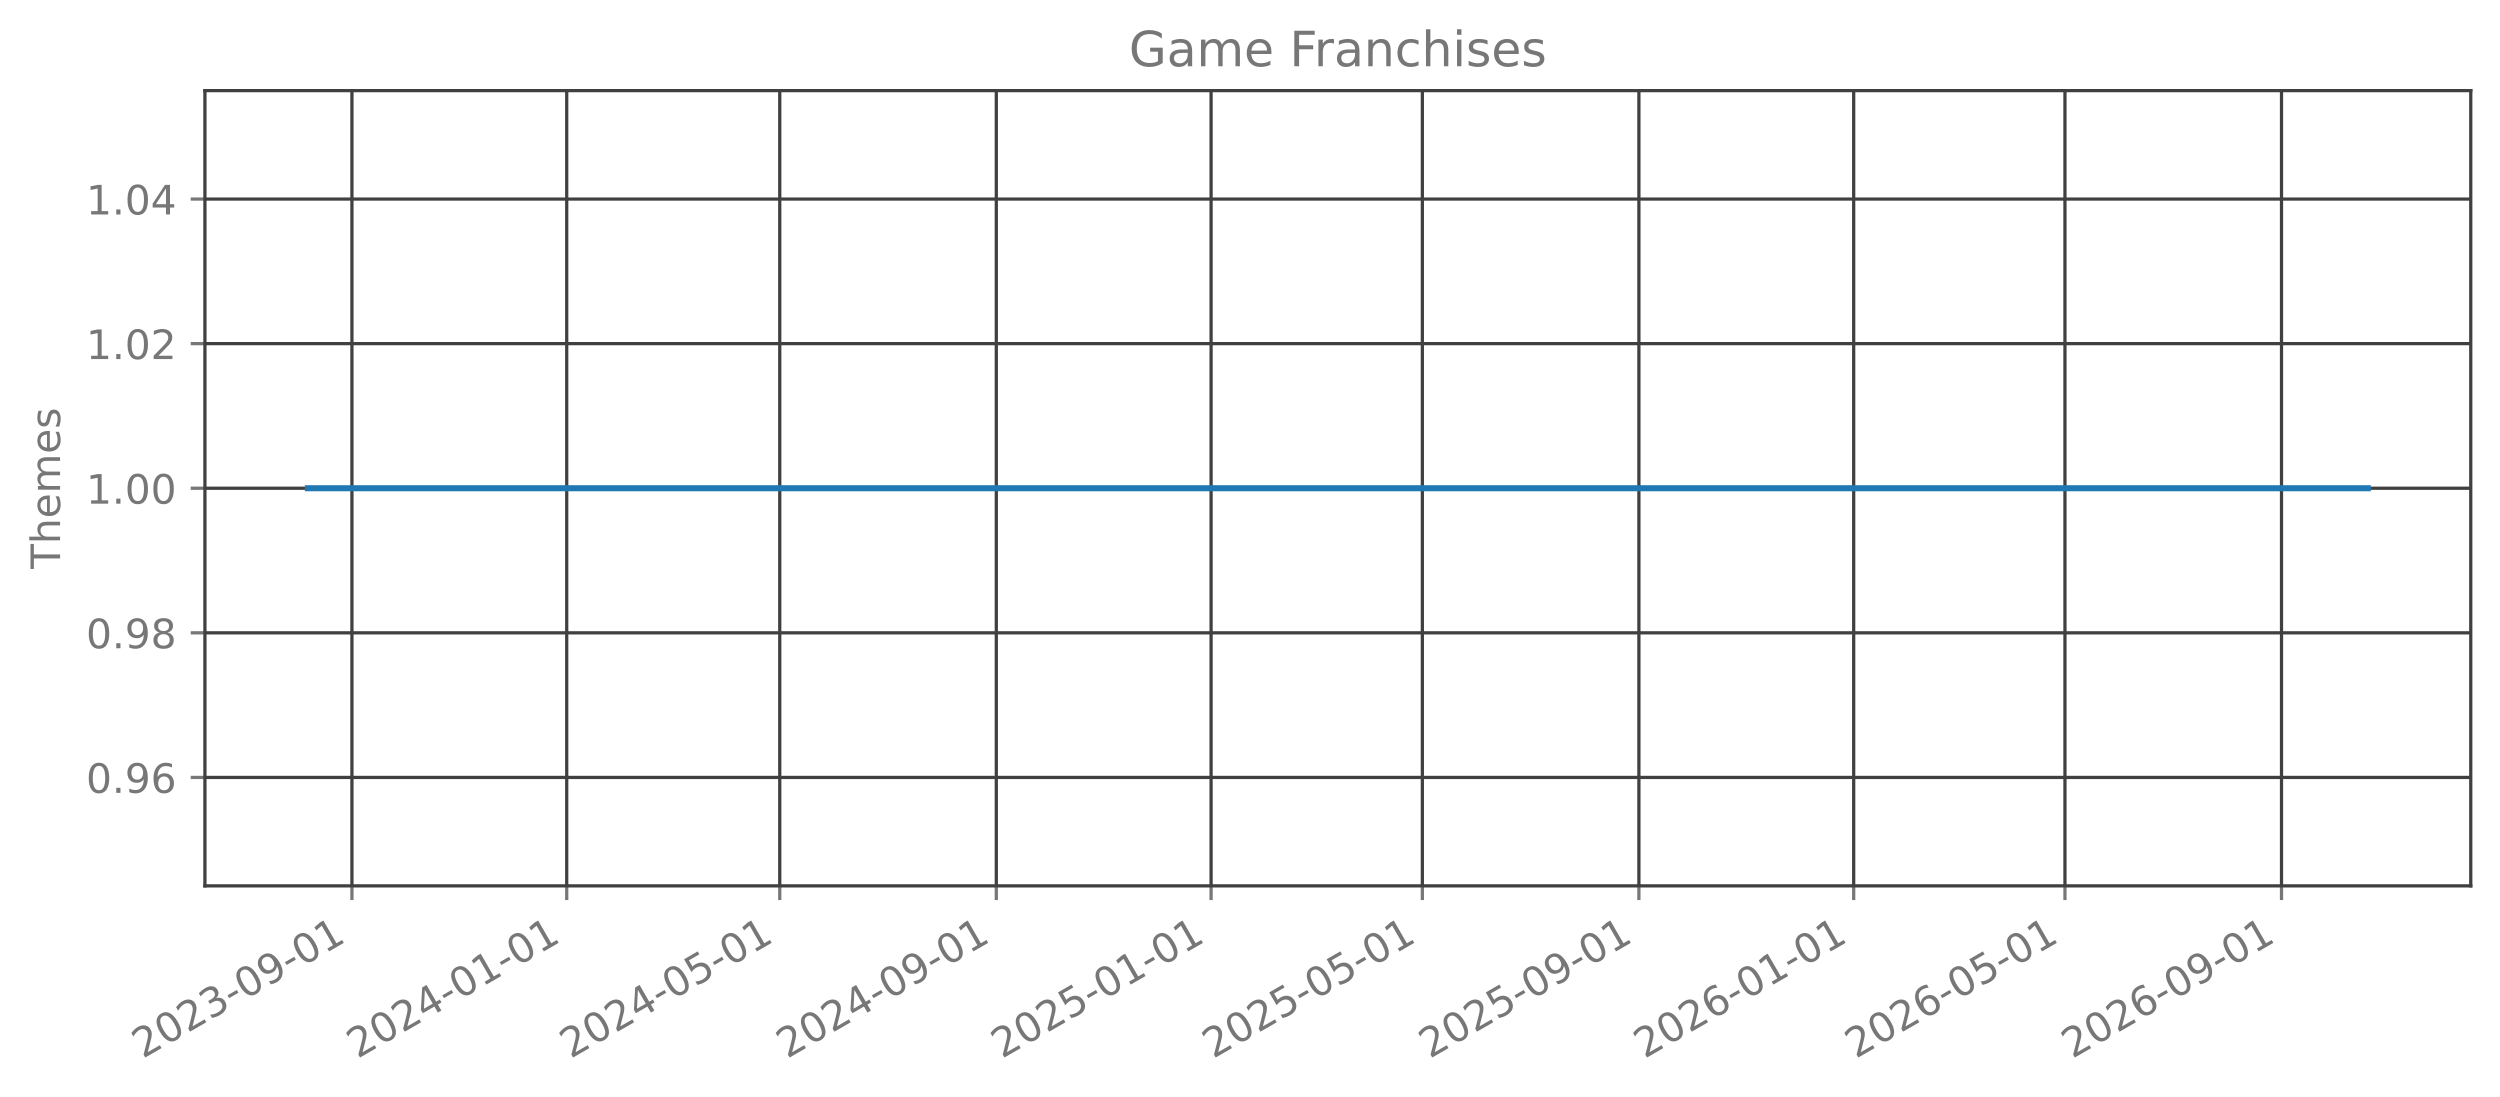
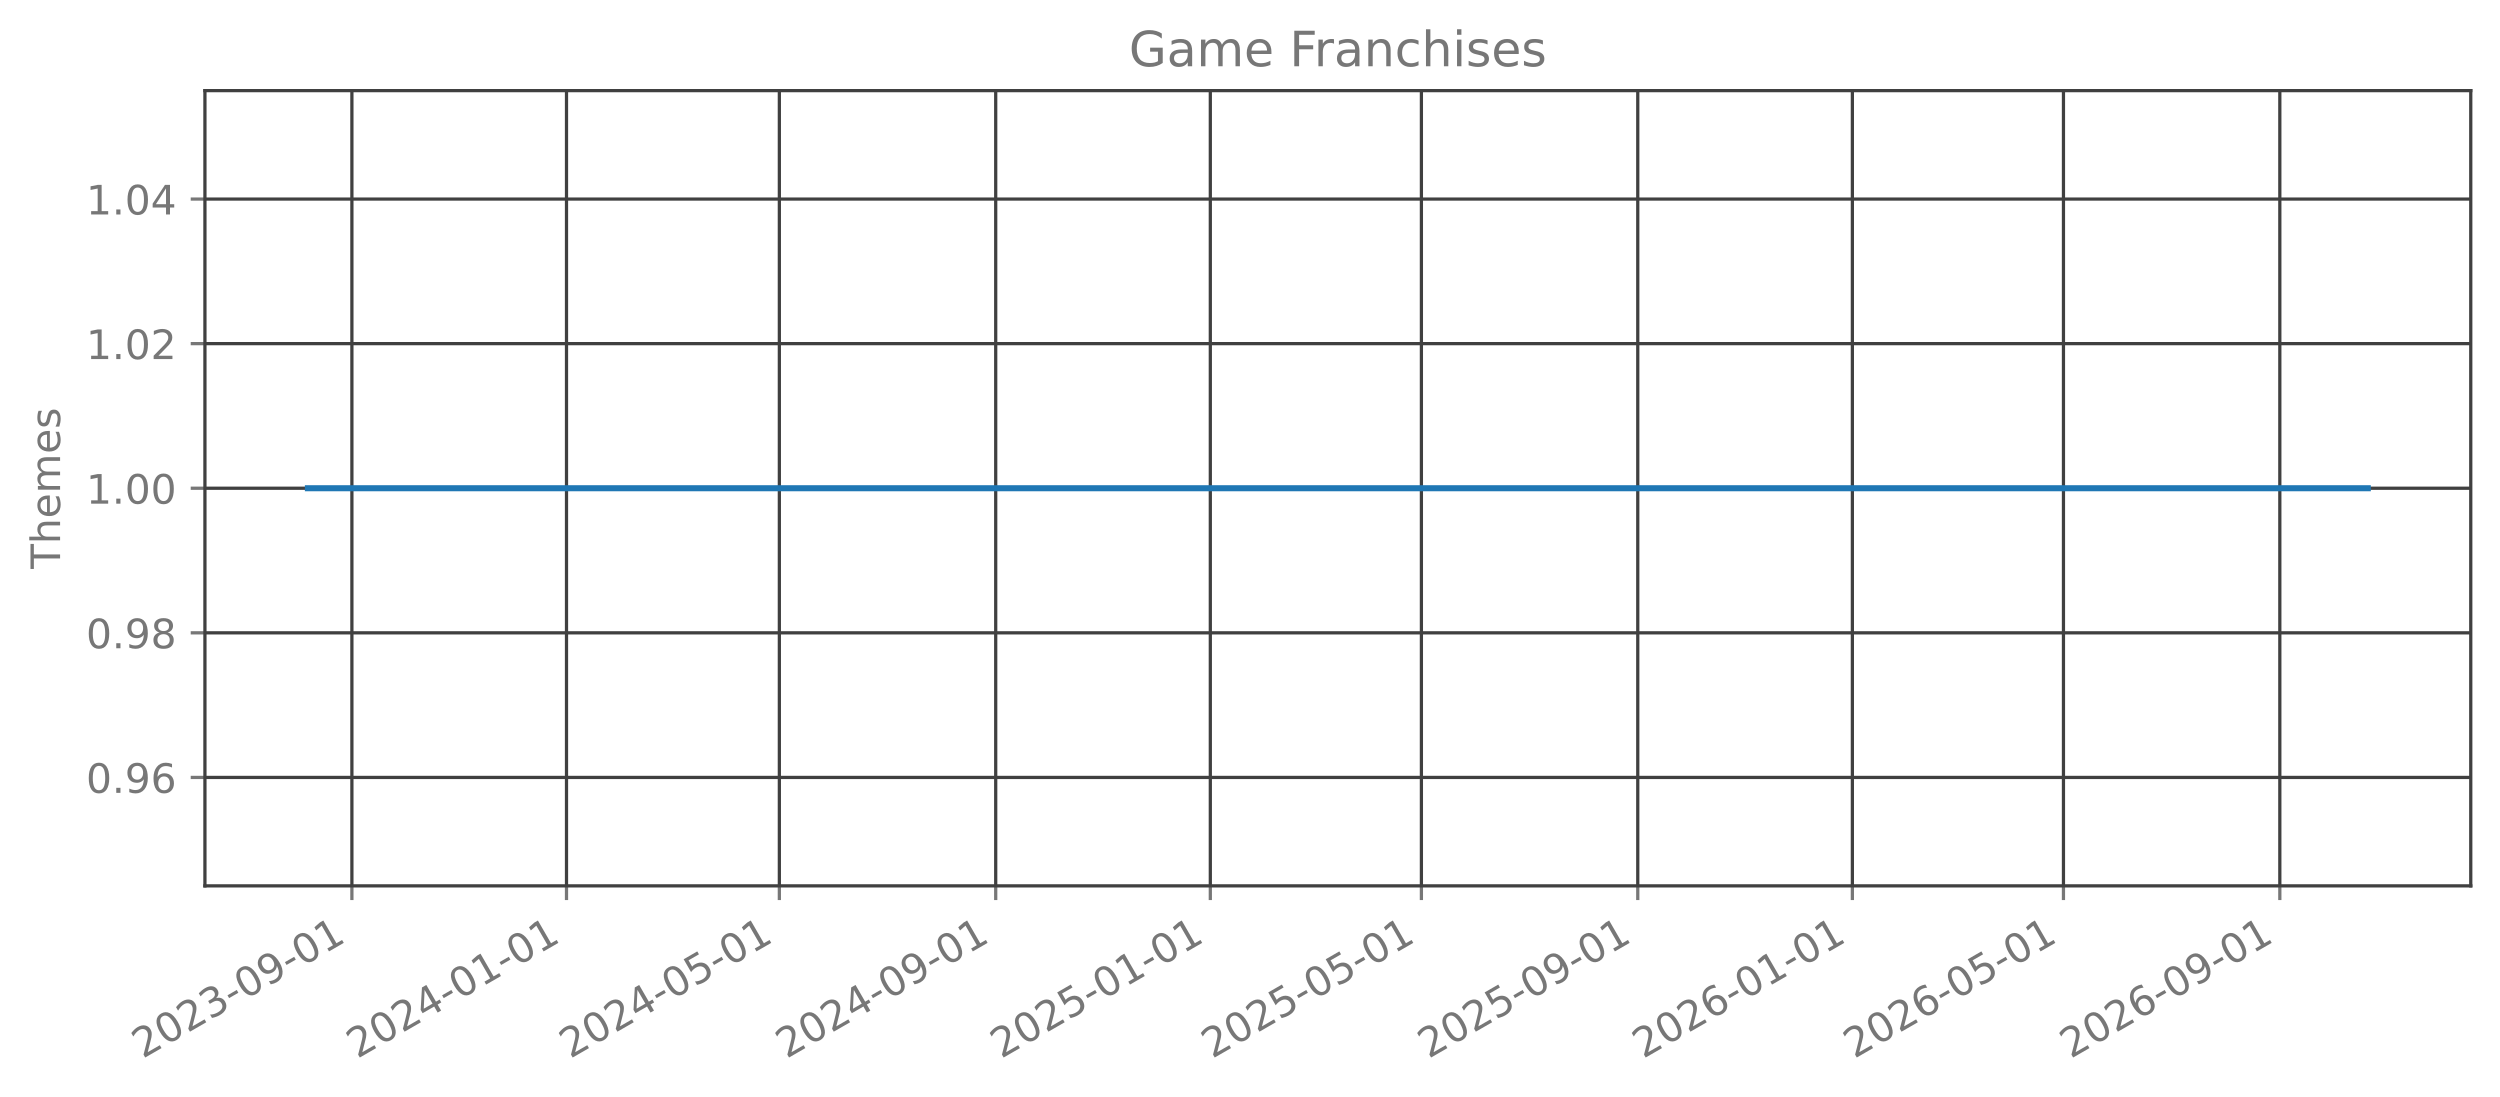
<svg xmlns="http://www.w3.org/2000/svg" xmlns:xlink="http://www.w3.org/1999/xlink" width="615.666pt" height="270.076pt" viewBox="0 0 615.666 270.076" version="1.1">
  <defs>
    <style type="text/css">*{stroke-linejoin: round; stroke-linecap: butt}</style>
  </defs>
  <g id="figure_1">
    <g id="patch_1">
      <path d="M 0 270.076  L 615.666 270.076  L 615.666 -0  L 0 -0  L 0 270.076  z " style="fill: none; opacity: 0" />
    </g>
    <g id="axes_1">
      <g id="patch_2">
        <path d="M 50.466 218.158  L 608.466 218.158  L 608.466 22.318  L 50.466 22.318  L 50.466 218.158  z " style="fill: none; opacity: 0" />
      </g>
      <g id="matplotlib.axis_1">
        <g id="xtick_1">
          <g id="line2d_1">
-             <path d="M 86.669 218.158  L 86.669 22.318  " clip-path="url(#p3cd5ca98ee)" style="fill: none; stroke: #404040; stroke-width: 0.8; stroke-linecap: square" />
+             <path d="M 86.66 218.158  L 86.66 22.318  " clip-path="url(#pc878337b9b)" style="fill: none; stroke: #404040; stroke-width: 0.8; stroke-linecap: square" />
          </g>
          <g id="line2d_2">
            <defs>
-               <path id="mdbca358fbc" d="M 0 0  L 0 3.5  " style="stroke: #777777; stroke-width: 0.8" />
+               <path id="mb035a20cf9" d="M 0 0  L 0 3.5  " style="stroke: #777777; stroke-width: 0.8" />
            </defs>
            <g>
-               <use xlink:href="#mdbca358fbc" x="86.669" y="218.158" style="fill: #777777; stroke: #777777; stroke-width: 0.8" />
+               <use xlink:href="#mb035a20cf9" x="86.66" y="218.158" style="fill: #777777; stroke: #777777; stroke-width: 0.8" />
            </g>
          </g>
          <g id="text_1">
-             <g style="fill: #777777" transform="translate(35.13842 260.7957) rotate(-30) scale(0.1 -0.1)">
+             <g style="fill: #777777" transform="translate(35.12917 260.7957) rotate(-30) scale(0.1 -0.1)">
              <defs>
                <path id="DejaVuSans-15" d="M 1228 531  L 3431 531  L 3431 0  L 469 0  L 469 531  Q 828 903 1448 1529  Q 2069 2156 2228 2338  Q 2531 2678 2651 2914  Q 2772 3150 2772 3378  Q 2772 3750 2511 3984  Q 2250 4219 1831 4219  Q 1534 4219 1204 4116  Q 875 4013 500 3803  L 500 4441  Q 881 4594 1212 4672  Q 1544 4750 1819 4750  Q 2544 4750 2975 4387  Q 3406 4025 3406 3419  Q 3406 3131 3298 2873  Q 3191 2616 2906 2266  Q 2828 2175 2409 1742  Q 1991 1309 1228 531  z " transform="scale(0.015625)" />
                <path id="DejaVuSans-13" d="M 2034 4250  Q 1547 4250 1301 3770  Q 1056 3291 1056 2328  Q 1056 1369 1301 889  Q 1547 409 2034 409  Q 2525 409 2770 889  Q 3016 1369 3016 2328  Q 3016 3291 2770 3770  Q 2525 4250 2034 4250  z M 2034 4750  Q 2819 4750 3233 4129  Q 3647 3509 3647 2328  Q 3647 1150 3233 529  Q 2819 -91 2034 -91  Q 1250 -91 836 529  Q 422 1150 422 2328  Q 422 3509 836 4129  Q 1250 4750 2034 4750  z " transform="scale(0.015625)" />
                <path id="DejaVuSans-16" d="M 2597 2516  Q 3050 2419 3304 2112  Q 3559 1806 3559 1356  Q 3559 666 3084 287  Q 2609 -91 1734 -91  Q 1441 -91 1130 -33  Q 819 25 488 141  L 488 750  Q 750 597 1062 519  Q 1375 441 1716 441  Q 2309 441 2620 675  Q 2931 909 2931 1356  Q 2931 1769 2642 2001  Q 2353 2234 1838 2234  L 1294 2234  L 1294 2753  L 1863 2753  Q 2328 2753 2575 2939  Q 2822 3125 2822 3475  Q 2822 3834 2567 4026  Q 2313 4219 1838 4219  Q 1578 4219 1281 4162  Q 984 4106 628 3988  L 628 4550  Q 988 4650 1302 4700  Q 1616 4750 1894 4750  Q 2613 4750 3031 4423  Q 3450 4097 3450 3541  Q 3450 3153 3228 2886  Q 3006 2619 2597 2516  z " transform="scale(0.015625)" />
                <path id="DejaVuSans-10" d="M 313 2009  L 1997 2009  L 1997 1497  L 313 1497  L 313 2009  z " transform="scale(0.015625)" />
                <path id="DejaVuSans-1c" d="M 703 97  L 703 672  Q 941 559 1184 500  Q 1428 441 1663 441  Q 2288 441 2617 861  Q 2947 1281 2994 2138  Q 2813 1869 2534 1725  Q 2256 1581 1919 1581  Q 1219 1581 811 2004  Q 403 2428 403 3163  Q 403 3881 828 4315  Q 1253 4750 1959 4750  Q 2769 4750 3195 4129  Q 3622 3509 3622 2328  Q 3622 1225 3098 567  Q 2575 -91 1691 -91  Q 1453 -91 1209 -44  Q 966 3 703 97  z M 1959 2075  Q 2384 2075 2632 2365  Q 2881 2656 2881 3163  Q 2881 3666 2632 3958  Q 2384 4250 1959 4250  Q 1534 4250 1286 3958  Q 1038 3666 1038 3163  Q 1038 2656 1286 2365  Q 1534 2075 1959 2075  z " transform="scale(0.015625)" />
                <path id="DejaVuSans-14" d="M 794 531  L 1825 531  L 1825 4091  L 703 3866  L 703 4441  L 1819 4666  L 2450 4666  L 2450 531  L 3481 531  L 3481 0  L 794 0  L 794 531  z " transform="scale(0.015625)" />
              </defs>
              <use xlink:href="#DejaVuSans-15" />
              <use xlink:href="#DejaVuSans-13" transform="translate(63.625 0)" />
              <use xlink:href="#DejaVuSans-15" transform="translate(127.25 0)" />
              <use xlink:href="#DejaVuSans-16" transform="translate(190.875 0)" />
              <use xlink:href="#DejaVuSans-10" transform="translate(254.5 0)" />
              <use xlink:href="#DejaVuSans-13" transform="translate(290.5781 0)" />
              <use xlink:href="#DejaVuSans-1c" transform="translate(354.2031 0)" />
              <use xlink:href="#DejaVuSans-10" transform="translate(417.8281 0)" />
              <use xlink:href="#DejaVuSans-13" transform="translate(453.9062 0)" />
              <use xlink:href="#DejaVuSans-14" transform="translate(517.5312 0)" />
            </g>
          </g>
        </g>
        <g id="xtick_2">
          <g id="line2d_3">
-             <path d="M 139.564 218.158  L 139.564 22.318  " clip-path="url(#p3cd5ca98ee)" style="fill: none; stroke: #404040; stroke-width: 0.8; stroke-linecap: square" />
+             <path d="M 139.51 218.158  L 139.51 22.318  " clip-path="url(#pc878337b9b)" style="fill: none; stroke: #404040; stroke-width: 0.8; stroke-linecap: square" />
          </g>
          <g id="line2d_4">
            <g>
-               <use xlink:href="#mdbca358fbc" x="139.564" y="218.158" style="fill: #777777; stroke: #777777; stroke-width: 0.8" />
+               <use xlink:href="#mb035a20cf9" x="139.51" y="218.158" style="fill: #777777; stroke: #777777; stroke-width: 0.8" />
            </g>
          </g>
          <g id="text_2">
-             <g style="fill: #777777" transform="translate(88.03353 260.7957) rotate(-30) scale(0.1 -0.1)">
+             <g style="fill: #777777" transform="translate(87.9791 260.7957) rotate(-30) scale(0.1 -0.1)">
              <defs>
                <path id="DejaVuSans-17" d="M 2419 4116  L 825 1625  L 2419 1625  L 2419 4116  z M 2253 4666  L 3047 4666  L 3047 1625  L 3713 1625  L 3713 1100  L 3047 1100  L 3047 0  L 2419 0  L 2419 1100  L 313 1100  L 313 1709  L 2253 4666  z " transform="scale(0.015625)" />
              </defs>
              <use xlink:href="#DejaVuSans-15" />
              <use xlink:href="#DejaVuSans-13" transform="translate(63.625 0)" />
              <use xlink:href="#DejaVuSans-15" transform="translate(127.25 0)" />
              <use xlink:href="#DejaVuSans-17" transform="translate(190.875 0)" />
              <use xlink:href="#DejaVuSans-10" transform="translate(254.5 0)" />
              <use xlink:href="#DejaVuSans-13" transform="translate(290.5781 0)" />
              <use xlink:href="#DejaVuSans-14" transform="translate(354.2031 0)" />
              <use xlink:href="#DejaVuSans-10" transform="translate(417.8281 0)" />
              <use xlink:href="#DejaVuSans-13" transform="translate(453.9062 0)" />
              <use xlink:href="#DejaVuSans-14" transform="translate(517.5312 0)" />
            </g>
          </g>
        </g>
        <g id="xtick_3">
          <g id="line2d_5">
-             <path d="M 192.026 218.158  L 192.026 22.318  " clip-path="url(#p3cd5ca98ee)" style="fill: none; stroke: #404040; stroke-width: 0.8; stroke-linecap: square" />
+             <path d="M 191.927 218.158  L 191.927 22.318  " clip-path="url(#pc878337b9b)" style="fill: none; stroke: #404040; stroke-width: 0.8; stroke-linecap: square" />
          </g>
          <g id="line2d_6">
            <g>
-               <use xlink:href="#mdbca358fbc" x="192.026" y="218.158" style="fill: #777777; stroke: #777777; stroke-width: 0.8" />
+               <use xlink:href="#mb035a20cf9" x="191.927" y="218.158" style="fill: #777777; stroke: #777777; stroke-width: 0.8" />
            </g>
          </g>
          <g id="text_3">
-             <g style="fill: #777777" transform="translate(140.4951 260.7957) rotate(-30) scale(0.1 -0.1)">
+             <g style="fill: #777777" transform="translate(140.3958 260.7957) rotate(-30) scale(0.1 -0.1)">
              <defs>
                <path id="DejaVuSans-18" d="M 691 4666  L 3169 4666  L 3169 4134  L 1269 4134  L 1269 2991  Q 1406 3038 1543 3061  Q 1681 3084 1819 3084  Q 2600 3084 3056 2656  Q 3513 2228 3513 1497  Q 3513 744 3044 326  Q 2575 -91 1722 -91  Q 1428 -91 1123 -41  Q 819 9 494 109  L 494 744  Q 775 591 1075 516  Q 1375 441 1709 441  Q 2250 441 2565 725  Q 2881 1009 2881 1497  Q 2881 1984 2565 2268  Q 2250 2553 1709 2553  Q 1456 2553 1204 2497  Q 953 2441 691 2322  L 691 4666  z " transform="scale(0.015625)" />
              </defs>
              <use xlink:href="#DejaVuSans-15" />
              <use xlink:href="#DejaVuSans-13" transform="translate(63.625 0)" />
              <use xlink:href="#DejaVuSans-15" transform="translate(127.25 0)" />
              <use xlink:href="#DejaVuSans-17" transform="translate(190.875 0)" />
              <use xlink:href="#DejaVuSans-10" transform="translate(254.5 0)" />
              <use xlink:href="#DejaVuSans-13" transform="translate(290.5781 0)" />
              <use xlink:href="#DejaVuSans-18" transform="translate(354.2031 0)" />
              <use xlink:href="#DejaVuSans-10" transform="translate(417.8281 0)" />
              <use xlink:href="#DejaVuSans-13" transform="translate(453.9062 0)" />
              <use xlink:href="#DejaVuSans-14" transform="translate(517.5312 0)" />
            </g>
          </g>
        </g>
        <g id="xtick_4">
          <g id="line2d_7">
-             <path d="M 245.355 218.158  L 245.355 22.318  " clip-path="url(#p3cd5ca98ee)" style="fill: none; stroke: #404040; stroke-width: 0.8; stroke-linecap: square" />
+             <path d="M 245.21 218.158  L 245.21 22.318  " clip-path="url(#pc878337b9b)" style="fill: none; stroke: #404040; stroke-width: 0.8; stroke-linecap: square" />
          </g>
          <g id="line2d_8">
            <g>
-               <use xlink:href="#mdbca358fbc" x="245.355" y="218.158" style="fill: #777777; stroke: #777777; stroke-width: 0.8" />
+               <use xlink:href="#mb035a20cf9" x="245.21" y="218.158" style="fill: #777777; stroke: #777777; stroke-width: 0.8" />
            </g>
          </g>
          <g id="text_4">
-             <g style="fill: #777777" transform="translate(193.8237 260.7957) rotate(-30) scale(0.1 -0.1)">
+             <g style="fill: #777777" transform="translate(193.679 260.7957) rotate(-30) scale(0.1 -0.1)">
              <use xlink:href="#DejaVuSans-15" />
              <use xlink:href="#DejaVuSans-13" transform="translate(63.625 0)" />
              <use xlink:href="#DejaVuSans-15" transform="translate(127.25 0)" />
              <use xlink:href="#DejaVuSans-17" transform="translate(190.875 0)" />
              <use xlink:href="#DejaVuSans-10" transform="translate(254.5 0)" />
              <use xlink:href="#DejaVuSans-13" transform="translate(290.5781 0)" />
              <use xlink:href="#DejaVuSans-1c" transform="translate(354.2031 0)" />
              <use xlink:href="#DejaVuSans-10" transform="translate(417.8281 0)" />
              <use xlink:href="#DejaVuSans-13" transform="translate(453.9062 0)" />
              <use xlink:href="#DejaVuSans-14" transform="translate(517.5312 0)" />
            </g>
          </g>
        </g>
        <g id="xtick_5">
          <g id="line2d_9">
-             <path d="M 298.25 218.158  L 298.25 22.318  " clip-path="url(#p3cd5ca98ee)" style="fill: none; stroke: #404040; stroke-width: 0.8; stroke-linecap: square" />
+             <path d="M 298.06 218.158  L 298.06 22.318  " clip-path="url(#pc878337b9b)" style="fill: none; stroke: #404040; stroke-width: 0.8; stroke-linecap: square" />
          </g>
          <g id="line2d_10">
            <g>
-               <use xlink:href="#mdbca358fbc" x="298.25" y="218.158" style="fill: #777777; stroke: #777777; stroke-width: 0.8" />
+               <use xlink:href="#mb035a20cf9" x="298.06" y="218.158" style="fill: #777777; stroke: #777777; stroke-width: 0.8" />
            </g>
          </g>
          <g id="text_5">
-             <g style="fill: #777777" transform="translate(246.7188 260.7957) rotate(-30) scale(0.1 -0.1)">
+             <g style="fill: #777777" transform="translate(246.5289 260.7957) rotate(-30) scale(0.1 -0.1)">
              <use xlink:href="#DejaVuSans-15" />
              <use xlink:href="#DejaVuSans-13" transform="translate(63.625 0)" />
              <use xlink:href="#DejaVuSans-15" transform="translate(127.25 0)" />
              <use xlink:href="#DejaVuSans-18" transform="translate(190.875 0)" />
              <use xlink:href="#DejaVuSans-10" transform="translate(254.5 0)" />
              <use xlink:href="#DejaVuSans-13" transform="translate(290.5781 0)" />
              <use xlink:href="#DejaVuSans-14" transform="translate(354.2031 0)" />
              <use xlink:href="#DejaVuSans-10" transform="translate(417.8281 0)" />
              <use xlink:href="#DejaVuSans-13" transform="translate(453.9062 0)" />
              <use xlink:href="#DejaVuSans-14" transform="translate(517.5312 0)" />
            </g>
          </g>
        </g>
        <g id="xtick_6">
          <g id="line2d_11">
-             <path d="M 350.278 218.158  L 350.278 22.318  " clip-path="url(#p3cd5ca98ee)" style="fill: none; stroke: #404040; stroke-width: 0.8; stroke-linecap: square" />
+             <path d="M 350.043 218.158  L 350.043 22.318  " clip-path="url(#pc878337b9b)" style="fill: none; stroke: #404040; stroke-width: 0.8; stroke-linecap: square" />
          </g>
          <g id="line2d_12">
            <g>
-               <use xlink:href="#mdbca358fbc" x="350.278" y="218.158" style="fill: #777777; stroke: #777777; stroke-width: 0.8" />
+               <use xlink:href="#mb035a20cf9" x="350.043" y="218.158" style="fill: #777777; stroke: #777777; stroke-width: 0.8" />
            </g>
          </g>
          <g id="text_6">
-             <g style="fill: #777777" transform="translate(298.7468 260.7957) rotate(-30) scale(0.1 -0.1)">
+             <g style="fill: #777777" transform="translate(298.5124 260.7957) rotate(-30) scale(0.1 -0.1)">
              <use xlink:href="#DejaVuSans-15" />
              <use xlink:href="#DejaVuSans-13" transform="translate(63.625 0)" />
              <use xlink:href="#DejaVuSans-15" transform="translate(127.25 0)" />
              <use xlink:href="#DejaVuSans-18" transform="translate(190.875 0)" />
              <use xlink:href="#DejaVuSans-10" transform="translate(254.5 0)" />
              <use xlink:href="#DejaVuSans-13" transform="translate(290.5781 0)" />
              <use xlink:href="#DejaVuSans-18" transform="translate(354.2031 0)" />
              <use xlink:href="#DejaVuSans-10" transform="translate(417.8281 0)" />
              <use xlink:href="#DejaVuSans-13" transform="translate(453.9062 0)" />
              <use xlink:href="#DejaVuSans-14" transform="translate(517.5312 0)" />
            </g>
          </g>
        </g>
        <g id="xtick_7">
          <g id="line2d_13">
-             <path d="M 403.606 218.158  L 403.606 22.318  " clip-path="url(#p3cd5ca98ee)" style="fill: none; stroke: #404040; stroke-width: 0.8; stroke-linecap: square" />
+             <path d="M 403.326 218.158  L 403.326 22.318  " clip-path="url(#pc878337b9b)" style="fill: none; stroke: #404040; stroke-width: 0.8; stroke-linecap: square" />
          </g>
          <g id="line2d_14">
            <g>
-               <use xlink:href="#mdbca358fbc" x="403.606" y="218.158" style="fill: #777777; stroke: #777777; stroke-width: 0.8" />
+               <use xlink:href="#mb035a20cf9" x="403.326" y="218.158" style="fill: #777777; stroke: #777777; stroke-width: 0.8" />
            </g>
          </g>
          <g id="text_7">
-             <g style="fill: #777777" transform="translate(352.0755 260.7957) rotate(-30) scale(0.1 -0.1)">
+             <g style="fill: #777777" transform="translate(351.7956 260.7957) rotate(-30) scale(0.1 -0.1)">
              <use xlink:href="#DejaVuSans-15" />
              <use xlink:href="#DejaVuSans-13" transform="translate(63.625 0)" />
              <use xlink:href="#DejaVuSans-15" transform="translate(127.25 0)" />
              <use xlink:href="#DejaVuSans-18" transform="translate(190.875 0)" />
              <use xlink:href="#DejaVuSans-10" transform="translate(254.5 0)" />
              <use xlink:href="#DejaVuSans-13" transform="translate(290.5781 0)" />
              <use xlink:href="#DejaVuSans-1c" transform="translate(354.2031 0)" />
              <use xlink:href="#DejaVuSans-10" transform="translate(417.8281 0)" />
              <use xlink:href="#DejaVuSans-13" transform="translate(453.9062 0)" />
              <use xlink:href="#DejaVuSans-14" transform="translate(517.5312 0)" />
            </g>
          </g>
        </g>
        <g id="xtick_8">
          <g id="line2d_15">
-             <path d="M 456.501 218.158  L 456.501 22.318  " clip-path="url(#p3cd5ca98ee)" style="fill: none; stroke: #404040; stroke-width: 0.8; stroke-linecap: square" />
+             <path d="M 456.176 218.158  L 456.176 22.318  " clip-path="url(#pc878337b9b)" style="fill: none; stroke: #404040; stroke-width: 0.8; stroke-linecap: square" />
          </g>
          <g id="line2d_16">
            <g>
-               <use xlink:href="#mdbca358fbc" x="456.501" y="218.158" style="fill: #777777; stroke: #777777; stroke-width: 0.8" />
+               <use xlink:href="#mb035a20cf9" x="456.176" y="218.158" style="fill: #777777; stroke: #777777; stroke-width: 0.8" />
            </g>
          </g>
          <g id="text_8">
-             <g style="fill: #777777" transform="translate(404.9706 260.7957) rotate(-30) scale(0.1 -0.1)">
+             <g style="fill: #777777" transform="translate(404.6455 260.7957) rotate(-30) scale(0.1 -0.1)">
              <defs>
                <path id="DejaVuSans-19" d="M 2113 2584  Q 1688 2584 1439 2293  Q 1191 2003 1191 1497  Q 1191 994 1439 701  Q 1688 409 2113 409  Q 2538 409 2786 701  Q 3034 994 3034 1497  Q 3034 2003 2786 2293  Q 2538 2584 2113 2584  z M 3366 4563  L 3366 3988  Q 3128 4100 2886 4159  Q 2644 4219 2406 4219  Q 1781 4219 1451 3797  Q 1122 3375 1075 2522  Q 1259 2794 1537 2939  Q 1816 3084 2150 3084  Q 2853 3084 3261 2657  Q 3669 2231 3669 1497  Q 3669 778 3244 343  Q 2819 -91 2113 -91  Q 1303 -91 875 529  Q 447 1150 447 2328  Q 447 3434 972 4092  Q 1497 4750 2381 4750  Q 2619 4750 2861 4703  Q 3103 4656 3366 4563  z " transform="scale(0.015625)" />
              </defs>
              <use xlink:href="#DejaVuSans-15" />
              <use xlink:href="#DejaVuSans-13" transform="translate(63.625 0)" />
              <use xlink:href="#DejaVuSans-15" transform="translate(127.25 0)" />
              <use xlink:href="#DejaVuSans-19" transform="translate(190.875 0)" />
              <use xlink:href="#DejaVuSans-10" transform="translate(254.5 0)" />
              <use xlink:href="#DejaVuSans-13" transform="translate(290.5781 0)" />
              <use xlink:href="#DejaVuSans-14" transform="translate(354.2031 0)" />
              <use xlink:href="#DejaVuSans-10" transform="translate(417.8281 0)" />
              <use xlink:href="#DejaVuSans-13" transform="translate(453.9062 0)" />
              <use xlink:href="#DejaVuSans-14" transform="translate(517.5312 0)" />
            </g>
          </g>
        </g>
        <g id="xtick_9">
          <g id="line2d_17">
-             <path d="M 508.529 218.158  L 508.529 22.318  " clip-path="url(#p3cd5ca98ee)" style="fill: none; stroke: #404040; stroke-width: 0.8; stroke-linecap: square" />
+             <path d="M 508.16 218.158  L 508.16 22.318  " clip-path="url(#pc878337b9b)" style="fill: none; stroke: #404040; stroke-width: 0.8; stroke-linecap: square" />
          </g>
          <g id="line2d_18">
            <g>
-               <use xlink:href="#mdbca358fbc" x="508.529" y="218.158" style="fill: #777777; stroke: #777777; stroke-width: 0.8" />
+               <use xlink:href="#mb035a20cf9" x="508.16" y="218.158" style="fill: #777777; stroke: #777777; stroke-width: 0.8" />
            </g>
          </g>
          <g id="text_9">
-             <g style="fill: #777777" transform="translate(456.9986 260.7957) rotate(-30) scale(0.1 -0.1)">
+             <g style="fill: #777777" transform="translate(456.6291 260.7957) rotate(-30) scale(0.1 -0.1)">
              <use xlink:href="#DejaVuSans-15" />
              <use xlink:href="#DejaVuSans-13" transform="translate(63.625 0)" />
              <use xlink:href="#DejaVuSans-15" transform="translate(127.25 0)" />
              <use xlink:href="#DejaVuSans-19" transform="translate(190.875 0)" />
              <use xlink:href="#DejaVuSans-10" transform="translate(254.5 0)" />
              <use xlink:href="#DejaVuSans-13" transform="translate(290.5781 0)" />
              <use xlink:href="#DejaVuSans-18" transform="translate(354.2031 0)" />
              <use xlink:href="#DejaVuSans-10" transform="translate(417.8281 0)" />
              <use xlink:href="#DejaVuSans-13" transform="translate(453.9062 0)" />
              <use xlink:href="#DejaVuSans-14" transform="translate(517.5312 0)" />
            </g>
          </g>
        </g>
        <g id="xtick_10">
          <g id="line2d_19">
-             <path d="M 561.858 218.158  L 561.858 22.318  " clip-path="url(#p3cd5ca98ee)" style="fill: none; stroke: #404040; stroke-width: 0.8; stroke-linecap: square" />
+             <path d="M 561.443 218.158  L 561.443 22.318  " clip-path="url(#pc878337b9b)" style="fill: none; stroke: #404040; stroke-width: 0.8; stroke-linecap: square" />
          </g>
          <g id="line2d_20">
            <g>
-               <use xlink:href="#mdbca358fbc" x="561.858" y="218.158" style="fill: #777777; stroke: #777777; stroke-width: 0.8" />
+               <use xlink:href="#mb035a20cf9" x="561.443" y="218.158" style="fill: #777777; stroke: #777777; stroke-width: 0.8" />
            </g>
          </g>
          <g id="text_10">
-             <g style="fill: #777777" transform="translate(510.3272 260.7957) rotate(-30) scale(0.1 -0.1)">
+             <g style="fill: #777777" transform="translate(509.9122 260.7957) rotate(-30) scale(0.1 -0.1)">
              <use xlink:href="#DejaVuSans-15" />
              <use xlink:href="#DejaVuSans-13" transform="translate(63.625 0)" />
              <use xlink:href="#DejaVuSans-15" transform="translate(127.25 0)" />
              <use xlink:href="#DejaVuSans-19" transform="translate(190.875 0)" />
              <use xlink:href="#DejaVuSans-10" transform="translate(254.5 0)" />
              <use xlink:href="#DejaVuSans-13" transform="translate(290.5781 0)" />
              <use xlink:href="#DejaVuSans-1c" transform="translate(354.2031 0)" />
              <use xlink:href="#DejaVuSans-10" transform="translate(417.8281 0)" />
              <use xlink:href="#DejaVuSans-13" transform="translate(453.9062 0)" />
              <use xlink:href="#DejaVuSans-14" transform="translate(517.5312 0)" />
            </g>
          </g>
        </g>
      </g>
      <g id="matplotlib.axis_2">
        <g id="ytick_1">
          <g id="line2d_21">
-             <path d="M 50.466 191.453  L 608.466 191.453  " clip-path="url(#p3cd5ca98ee)" style="fill: none; stroke: #404040; stroke-width: 0.8; stroke-linecap: square" />
+             <path d="M 50.466 191.453  L 608.466 191.453  " clip-path="url(#pc878337b9b)" style="fill: none; stroke: #404040; stroke-width: 0.8; stroke-linecap: square" />
          </g>
          <g id="line2d_22">
            <defs>
-               <path id="m2361b11959" d="M 0 0  L -3.5 0  " style="stroke: #777777; stroke-width: 0.8" />
+               <path id="m7f2db75c0d" d="M 0 0  L -3.5 0  " style="stroke: #777777; stroke-width: 0.8" />
            </defs>
            <g>
-               <use xlink:href="#m2361b11959" x="50.466" y="191.453" style="fill: #777777; stroke: #777777; stroke-width: 0.8" />
+               <use xlink:href="#m7f2db75c0d" x="50.466" y="191.453" style="fill: #777777; stroke: #777777; stroke-width: 0.8" />
            </g>
          </g>
          <g id="text_11">
            <g style="fill: #777777" transform="translate(21.20078 195.2515) scale(0.1 -0.1)">
              <defs>
                <path id="DejaVuSans-11" d="M 684 794  L 1344 794  L 1344 0  L 684 0  L 684 794  z " transform="scale(0.015625)" />
              </defs>
              <use xlink:href="#DejaVuSans-13" />
              <use xlink:href="#DejaVuSans-11" transform="translate(63.625 0)" />
              <use xlink:href="#DejaVuSans-1c" transform="translate(95.40625 0)" />
              <use xlink:href="#DejaVuSans-19" transform="translate(159.0312 0)" />
            </g>
          </g>
        </g>
        <g id="ytick_2">
          <g id="line2d_23">
-             <path d="M 50.466 155.845  L 608.466 155.845  " clip-path="url(#p3cd5ca98ee)" style="fill: none; stroke: #404040; stroke-width: 0.8; stroke-linecap: square" />
+             <path d="M 50.466 155.845  L 608.466 155.845  " clip-path="url(#pc878337b9b)" style="fill: none; stroke: #404040; stroke-width: 0.8; stroke-linecap: square" />
          </g>
          <g id="line2d_24">
            <g>
-               <use xlink:href="#m2361b11959" x="50.466" y="155.845" style="fill: #777777; stroke: #777777; stroke-width: 0.8" />
+               <use xlink:href="#m7f2db75c0d" x="50.466" y="155.845" style="fill: #777777; stroke: #777777; stroke-width: 0.8" />
            </g>
          </g>
          <g id="text_12">
            <g style="fill: #777777" transform="translate(21.20078 159.6442) scale(0.1 -0.1)">
              <defs>
                <path id="DejaVuSans-1b" d="M 2034 2216  Q 1584 2216 1326 1975  Q 1069 1734 1069 1313  Q 1069 891 1326 650  Q 1584 409 2034 409  Q 2484 409 2743 651  Q 3003 894 3003 1313  Q 3003 1734 2745 1975  Q 2488 2216 2034 2216  z M 1403 2484  Q 997 2584 770 2862  Q 544 3141 544 3541  Q 544 4100 942 4425  Q 1341 4750 2034 4750  Q 2731 4750 3128 4425  Q 3525 4100 3525 3541  Q 3525 3141 3298 2862  Q 3072 2584 2669 2484  Q 3125 2378 3379 2068  Q 3634 1759 3634 1313  Q 3634 634 3220 271  Q 2806 -91 2034 -91  Q 1263 -91 848 271  Q 434 634 434 1313  Q 434 1759 690 2068  Q 947 2378 1403 2484  z M 1172 3481  Q 1172 3119 1398 2916  Q 1625 2713 2034 2713  Q 2441 2713 2670 2916  Q 2900 3119 2900 3481  Q 2900 3844 2670 4047  Q 2441 4250 2034 4250  Q 1625 4250 1398 4047  Q 1172 3844 1172 3481  z " transform="scale(0.015625)" />
              </defs>
              <use xlink:href="#DejaVuSans-13" />
              <use xlink:href="#DejaVuSans-11" transform="translate(63.625 0)" />
              <use xlink:href="#DejaVuSans-1c" transform="translate(95.40625 0)" />
              <use xlink:href="#DejaVuSans-1b" transform="translate(159.0312 0)" />
            </g>
          </g>
        </g>
        <g id="ytick_3">
          <g id="line2d_25">
-             <path d="M 50.466 120.238  L 608.466 120.238  " clip-path="url(#p3cd5ca98ee)" style="fill: none; stroke: #404040; stroke-width: 0.8; stroke-linecap: square" />
+             <path d="M 50.466 120.238  L 608.466 120.238  " clip-path="url(#pc878337b9b)" style="fill: none; stroke: #404040; stroke-width: 0.8; stroke-linecap: square" />
          </g>
          <g id="line2d_26">
            <g>
-               <use xlink:href="#m2361b11959" x="50.466" y="120.238" style="fill: #777777; stroke: #777777; stroke-width: 0.8" />
+               <use xlink:href="#m7f2db75c0d" x="50.466" y="120.238" style="fill: #777777; stroke: #777777; stroke-width: 0.8" />
            </g>
          </g>
          <g id="text_13">
            <g style="fill: #777777" transform="translate(21.20078 124.037) scale(0.1 -0.1)">
              <use xlink:href="#DejaVuSans-14" />
              <use xlink:href="#DejaVuSans-11" transform="translate(63.625 0)" />
              <use xlink:href="#DejaVuSans-13" transform="translate(95.40625 0)" />
              <use xlink:href="#DejaVuSans-13" transform="translate(159.0312 0)" />
            </g>
          </g>
        </g>
        <g id="ytick_4">
          <g id="line2d_27">
-             <path d="M 50.466 84.631  L 608.466 84.631  " clip-path="url(#p3cd5ca98ee)" style="fill: none; stroke: #404040; stroke-width: 0.8; stroke-linecap: square" />
+             <path d="M 50.466 84.631  L 608.466 84.631  " clip-path="url(#pc878337b9b)" style="fill: none; stroke: #404040; stroke-width: 0.8; stroke-linecap: square" />
          </g>
          <g id="line2d_28">
            <g>
-               <use xlink:href="#m2361b11959" x="50.466" y="84.631" style="fill: #777777; stroke: #777777; stroke-width: 0.8" />
+               <use xlink:href="#m7f2db75c0d" x="50.466" y="84.631" style="fill: #777777; stroke: #777777; stroke-width: 0.8" />
            </g>
          </g>
          <g id="text_14">
            <g style="fill: #777777" transform="translate(21.20078 88.42968) scale(0.1 -0.1)">
              <use xlink:href="#DejaVuSans-14" />
              <use xlink:href="#DejaVuSans-11" transform="translate(63.625 0)" />
              <use xlink:href="#DejaVuSans-13" transform="translate(95.40625 0)" />
              <use xlink:href="#DejaVuSans-15" transform="translate(159.0312 0)" />
            </g>
          </g>
        </g>
        <g id="ytick_5">
          <g id="line2d_29">
-             <path d="M 50.466 49.024  L 608.466 49.024  " clip-path="url(#p3cd5ca98ee)" style="fill: none; stroke: #404040; stroke-width: 0.8; stroke-linecap: square" />
+             <path d="M 50.466 49.024  L 608.466 49.024  " clip-path="url(#pc878337b9b)" style="fill: none; stroke: #404040; stroke-width: 0.8; stroke-linecap: square" />
          </g>
          <g id="line2d_30">
            <g>
-               <use xlink:href="#m2361b11959" x="50.466" y="49.024" style="fill: #777777; stroke: #777777; stroke-width: 0.8" />
+               <use xlink:href="#m7f2db75c0d" x="50.466" y="49.024" style="fill: #777777; stroke: #777777; stroke-width: 0.8" />
            </g>
          </g>
          <g id="text_15">
            <g style="fill: #777777" transform="translate(21.20078 52.82241) scale(0.1 -0.1)">
              <use xlink:href="#DejaVuSans-14" />
              <use xlink:href="#DejaVuSans-11" transform="translate(63.625 0)" />
              <use xlink:href="#DejaVuSans-13" transform="translate(95.40625 0)" />
              <use xlink:href="#DejaVuSans-17" transform="translate(159.0312 0)" />
            </g>
          </g>
        </g>
        <g id="text_16">
          <g style="fill: #777777" transform="translate(14.79844 140.0889) rotate(-90) scale(0.1 -0.1)">
            <defs>
              <path id="DejaVuSans-37" d="M -19 4666  L 3928 4666  L 3928 4134  L 2272 4134  L 2272 0  L 1638 0  L 1638 4134  L -19 4134  L -19 4666  z " transform="scale(0.015625)" />
              <path id="DejaVuSans-4b" d="M 3513 2113  L 3513 0  L 2938 0  L 2938 2094  Q 2938 2591 2744 2837  Q 2550 3084 2163 3084  Q 1697 3084 1428 2787  Q 1159 2491 1159 1978  L 1159 0  L 581 0  L 581 4863  L 1159 4863  L 1159 2956  Q 1366 3272 1645 3428  Q 1925 3584 2291 3584  Q 2894 3584 3203 3211  Q 3513 2838 3513 2113  z " transform="scale(0.015625)" />
              <path id="DejaVuSans-48" d="M 3597 1894  L 3597 1613  L 953 1613  Q 991 1019 1311 708  Q 1631 397 2203 397  Q 2534 397 2845 478  Q 3156 559 3463 722  L 3463 178  Q 3153 47 2828 -22  Q 2503 -91 2169 -91  Q 1331 -91 842 396  Q 353 884 353 1716  Q 353 2575 817 3079  Q 1281 3584 2069 3584  Q 2775 3584 3186 3129  Q 3597 2675 3597 1894  z M 3022 2063  Q 3016 2534 2758 2815  Q 2500 3097 2075 3097  Q 1594 3097 1305 2825  Q 1016 2553 972 2059  L 3022 2063  z " transform="scale(0.015625)" />
              <path id="DejaVuSans-50" d="M 3328 2828  Q 3544 3216 3844 3400  Q 4144 3584 4550 3584  Q 5097 3584 5394 3201  Q 5691 2819 5691 2113  L 5691 0  L 5113 0  L 5113 2094  Q 5113 2597 4934 2840  Q 4756 3084 4391 3084  Q 3944 3084 3684 2787  Q 3425 2491 3425 1978  L 3425 0  L 2847 0  L 2847 2094  Q 2847 2600 2669 2842  Q 2491 3084 2119 3084  Q 1678 3084 1418 2786  Q 1159 2488 1159 1978  L 1159 0  L 581 0  L 581 3500  L 1159 3500  L 1159 2956  Q 1356 3278 1631 3431  Q 1906 3584 2284 3584  Q 2666 3584 2933 3390  Q 3200 3197 3328 2828  z " transform="scale(0.015625)" />
              <path id="DejaVuSans-56" d="M 2834 3397  L 2834 2853  Q 2591 2978 2328 3040  Q 2066 3103 1784 3103  Q 1356 3103 1142 2972  Q 928 2841 928 2578  Q 928 2378 1081 2264  Q 1234 2150 1697 2047  L 1894 2003  Q 2506 1872 2764 1633  Q 3022 1394 3022 966  Q 3022 478 2636 193  Q 2250 -91 1575 -91  Q 1294 -91 989 -36  Q 684 19 347 128  L 347 722  Q 666 556 975 473  Q 1284 391 1588 391  Q 1994 391 2212 530  Q 2431 669 2431 922  Q 2431 1156 2273 1281  Q 2116 1406 1581 1522  L 1381 1569  Q 847 1681 609 1914  Q 372 2147 372 2553  Q 372 3047 722 3315  Q 1072 3584 1716 3584  Q 2034 3584 2315 3537  Q 2597 3491 2834 3397  z " transform="scale(0.015625)" />
            </defs>
            <use xlink:href="#DejaVuSans-37" />
            <use xlink:href="#DejaVuSans-4b" transform="translate(61.07812 0)" />
            <use xlink:href="#DejaVuSans-48" transform="translate(124.4531 0)" />
            <use xlink:href="#DejaVuSans-50" transform="translate(185.9844 0)" />
            <use xlink:href="#DejaVuSans-48" transform="translate(283.3906 0)" />
            <use xlink:href="#DejaVuSans-56" transform="translate(344.9219 0)" />
          </g>
        </g>
      </g>
      <g id="line2d_31">
-         <path d="M 75.83 120.238  L 583.103 120.238  " clip-path="url(#p3cd5ca98ee)" style="fill: none; stroke: #1f77b4; stroke-width: 1.5; stroke-linecap: square" />
+         <path d="M 75.83 120.238  L 583.103 120.238  " clip-path="url(#pc878337b9b)" style="fill: none; stroke: #1f77b4; stroke-width: 1.5; stroke-linecap: square" />
      </g>
      <g id="patch_3">
        <path d="M 50.466 218.158  L 50.466 22.318  " style="fill: none; stroke: #404040; stroke-width: 0.8; stroke-linejoin: miter; stroke-linecap: square" />
      </g>
      <g id="patch_4">
        <path d="M 608.466 218.158  L 608.466 22.318  " style="fill: none; stroke: #404040; stroke-width: 0.8; stroke-linejoin: miter; stroke-linecap: square" />
      </g>
      <g id="patch_5">
        <path d="M 50.466 218.158  L 608.466 218.158  " style="fill: none; stroke: #404040; stroke-width: 0.8; stroke-linejoin: miter; stroke-linecap: square" />
      </g>
      <g id="patch_6">
        <path d="M 50.466 22.318  L 608.466 22.318  " style="fill: none; stroke: #404040; stroke-width: 0.8; stroke-linejoin: miter; stroke-linecap: square" />
      </g>
      <g id="text_17">
        <g style="fill: #777777" transform="translate(278.0258 16.31812) scale(0.12 -0.12)">
          <defs>
            <path id="DejaVuSans-2a" d="M 3809 666  L 3809 1919  L 2778 1919  L 2778 2438  L 4434 2438  L 4434 434  Q 4069 175 3628 42  Q 3188 -91 2688 -91  Q 1594 -91 976 548  Q 359 1188 359 2328  Q 359 3472 976 4111  Q 1594 4750 2688 4750  Q 3144 4750 3555 4637  Q 3966 4525 4313 4306  L 4313 3634  Q 3963 3931 3569 4081  Q 3175 4231 2741 4231  Q 1884 4231 1454 3753  Q 1025 3275 1025 2328  Q 1025 1384 1454 906  Q 1884 428 2741 428  Q 3075 428 3337 486  Q 3600 544 3809 666  z " transform="scale(0.015625)" />
            <path id="DejaVuSans-44" d="M 2194 1759  Q 1497 1759 1228 1600  Q 959 1441 959 1056  Q 959 750 1161 570  Q 1363 391 1709 391  Q 2188 391 2477 730  Q 2766 1069 2766 1631  L 2766 1759  L 2194 1759  z M 3341 1997  L 3341 0  L 2766 0  L 2766 531  Q 2569 213 2275 61  Q 1981 -91 1556 -91  Q 1019 -91 701 211  Q 384 513 384 1019  Q 384 1609 779 1909  Q 1175 2209 1959 2209  L 2766 2209  L 2766 2266  Q 2766 2663 2505 2880  Q 2244 3097 1772 3097  Q 1472 3097 1187 3025  Q 903 2953 641 2809  L 641 3341  Q 956 3463 1253 3523  Q 1550 3584 1831 3584  Q 2591 3584 2966 3190  Q 3341 2797 3341 1997  z " transform="scale(0.015625)" />
            <path id="DejaVuSans-3" transform="scale(0.015625)" />
            <path id="DejaVuSans-29" d="M 628 4666  L 3309 4666  L 3309 4134  L 1259 4134  L 1259 2759  L 3109 2759  L 3109 2228  L 1259 2228  L 1259 0  L 628 0  L 628 4666  z " transform="scale(0.015625)" />
            <path id="DejaVuSans-55" d="M 2631 2963  Q 2534 3019 2420 3045  Q 2306 3072 2169 3072  Q 1681 3072 1420 2755  Q 1159 2438 1159 1844  L 1159 0  L 581 0  L 581 3500  L 1159 3500  L 1159 2956  Q 1341 3275 1631 3429  Q 1922 3584 2338 3584  Q 2397 3584 2469 3576  Q 2541 3569 2628 3553  L 2631 2963  z " transform="scale(0.015625)" />
            <path id="DejaVuSans-51" d="M 3513 2113  L 3513 0  L 2938 0  L 2938 2094  Q 2938 2591 2744 2837  Q 2550 3084 2163 3084  Q 1697 3084 1428 2787  Q 1159 2491 1159 1978  L 1159 0  L 581 0  L 581 3500  L 1159 3500  L 1159 2956  Q 1366 3272 1645 3428  Q 1925 3584 2291 3584  Q 2894 3584 3203 3211  Q 3513 2838 3513 2113  z " transform="scale(0.015625)" />
            <path id="DejaVuSans-46" d="M 3122 3366  L 3122 2828  Q 2878 2963 2633 3030  Q 2388 3097 2138 3097  Q 1578 3097 1268 2742  Q 959 2388 959 1747  Q 959 1106 1268 751  Q 1578 397 2138 397  Q 2388 397 2633 464  Q 2878 531 3122 666  L 3122 134  Q 2881 22 2623 -34  Q 2366 -91 2075 -91  Q 1284 -91 818 406  Q 353 903 353 1747  Q 353 2603 823 3093  Q 1294 3584 2113 3584  Q 2378 3584 2631 3529  Q 2884 3475 3122 3366  z " transform="scale(0.015625)" />
            <path id="DejaVuSans-4c" d="M 603 3500  L 1178 3500  L 1178 0  L 603 0  L 603 3500  z M 603 4863  L 1178 4863  L 1178 4134  L 603 4134  L 603 4863  z " transform="scale(0.015625)" />
          </defs>
          <use xlink:href="#DejaVuSans-2a" />
          <use xlink:href="#DejaVuSans-44" transform="translate(77.48438 0)" />
          <use xlink:href="#DejaVuSans-50" transform="translate(138.7656 0)" />
          <use xlink:href="#DejaVuSans-48" transform="translate(236.1719 0)" />
          <use xlink:href="#DejaVuSans-3" transform="translate(297.7031 0)" />
          <use xlink:href="#DejaVuSans-29" transform="translate(329.4844 0)" />
          <use xlink:href="#DejaVuSans-55" transform="translate(379.7188 0)" />
          <use xlink:href="#DejaVuSans-44" transform="translate(420.8281 0)" />
          <use xlink:href="#DejaVuSans-51" transform="translate(482.1094 0)" />
          <use xlink:href="#DejaVuSans-46" transform="translate(545.4844 0)" />
          <use xlink:href="#DejaVuSans-4b" transform="translate(600.4688 0)" />
          <use xlink:href="#DejaVuSans-4c" transform="translate(663.8438 0)" />
          <use xlink:href="#DejaVuSans-56" transform="translate(691.625 0)" />
          <use xlink:href="#DejaVuSans-48" transform="translate(743.7188 0)" />
          <use xlink:href="#DejaVuSans-56" transform="translate(805.25 0)" />
        </g>
      </g>
    </g>
  </g>
  <defs>
-     <clipPath id="p3cd5ca98ee">
+     <clipPath id="pc878337b9b">
      <rect x="50.466" y="22.318" width="558" height="195.84" />
    </clipPath>
  </defs>
</svg>
